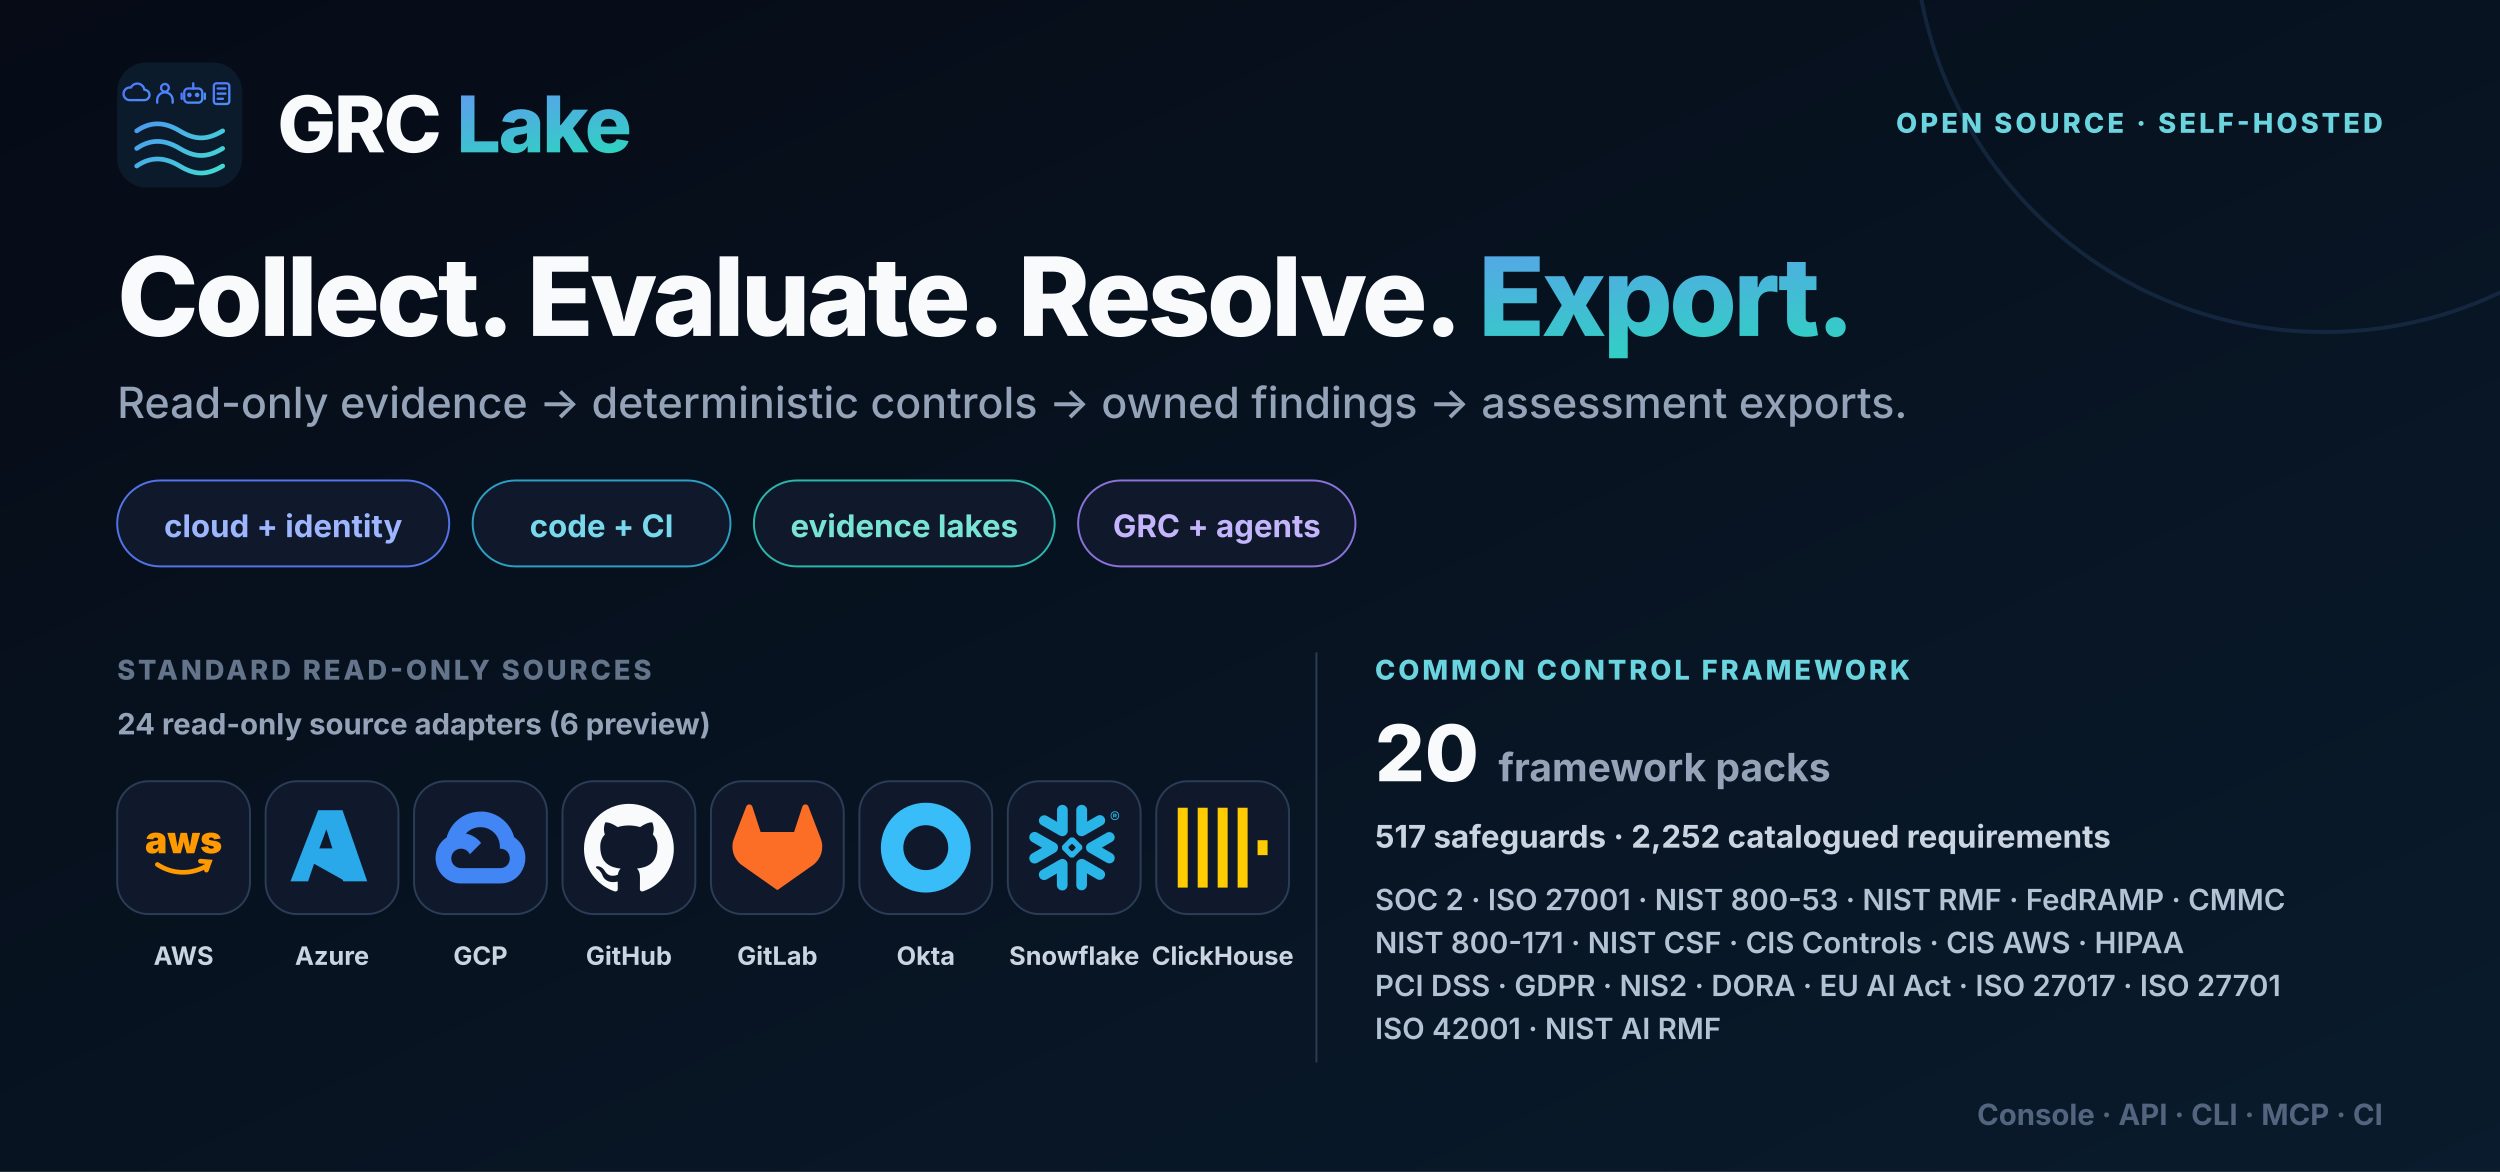
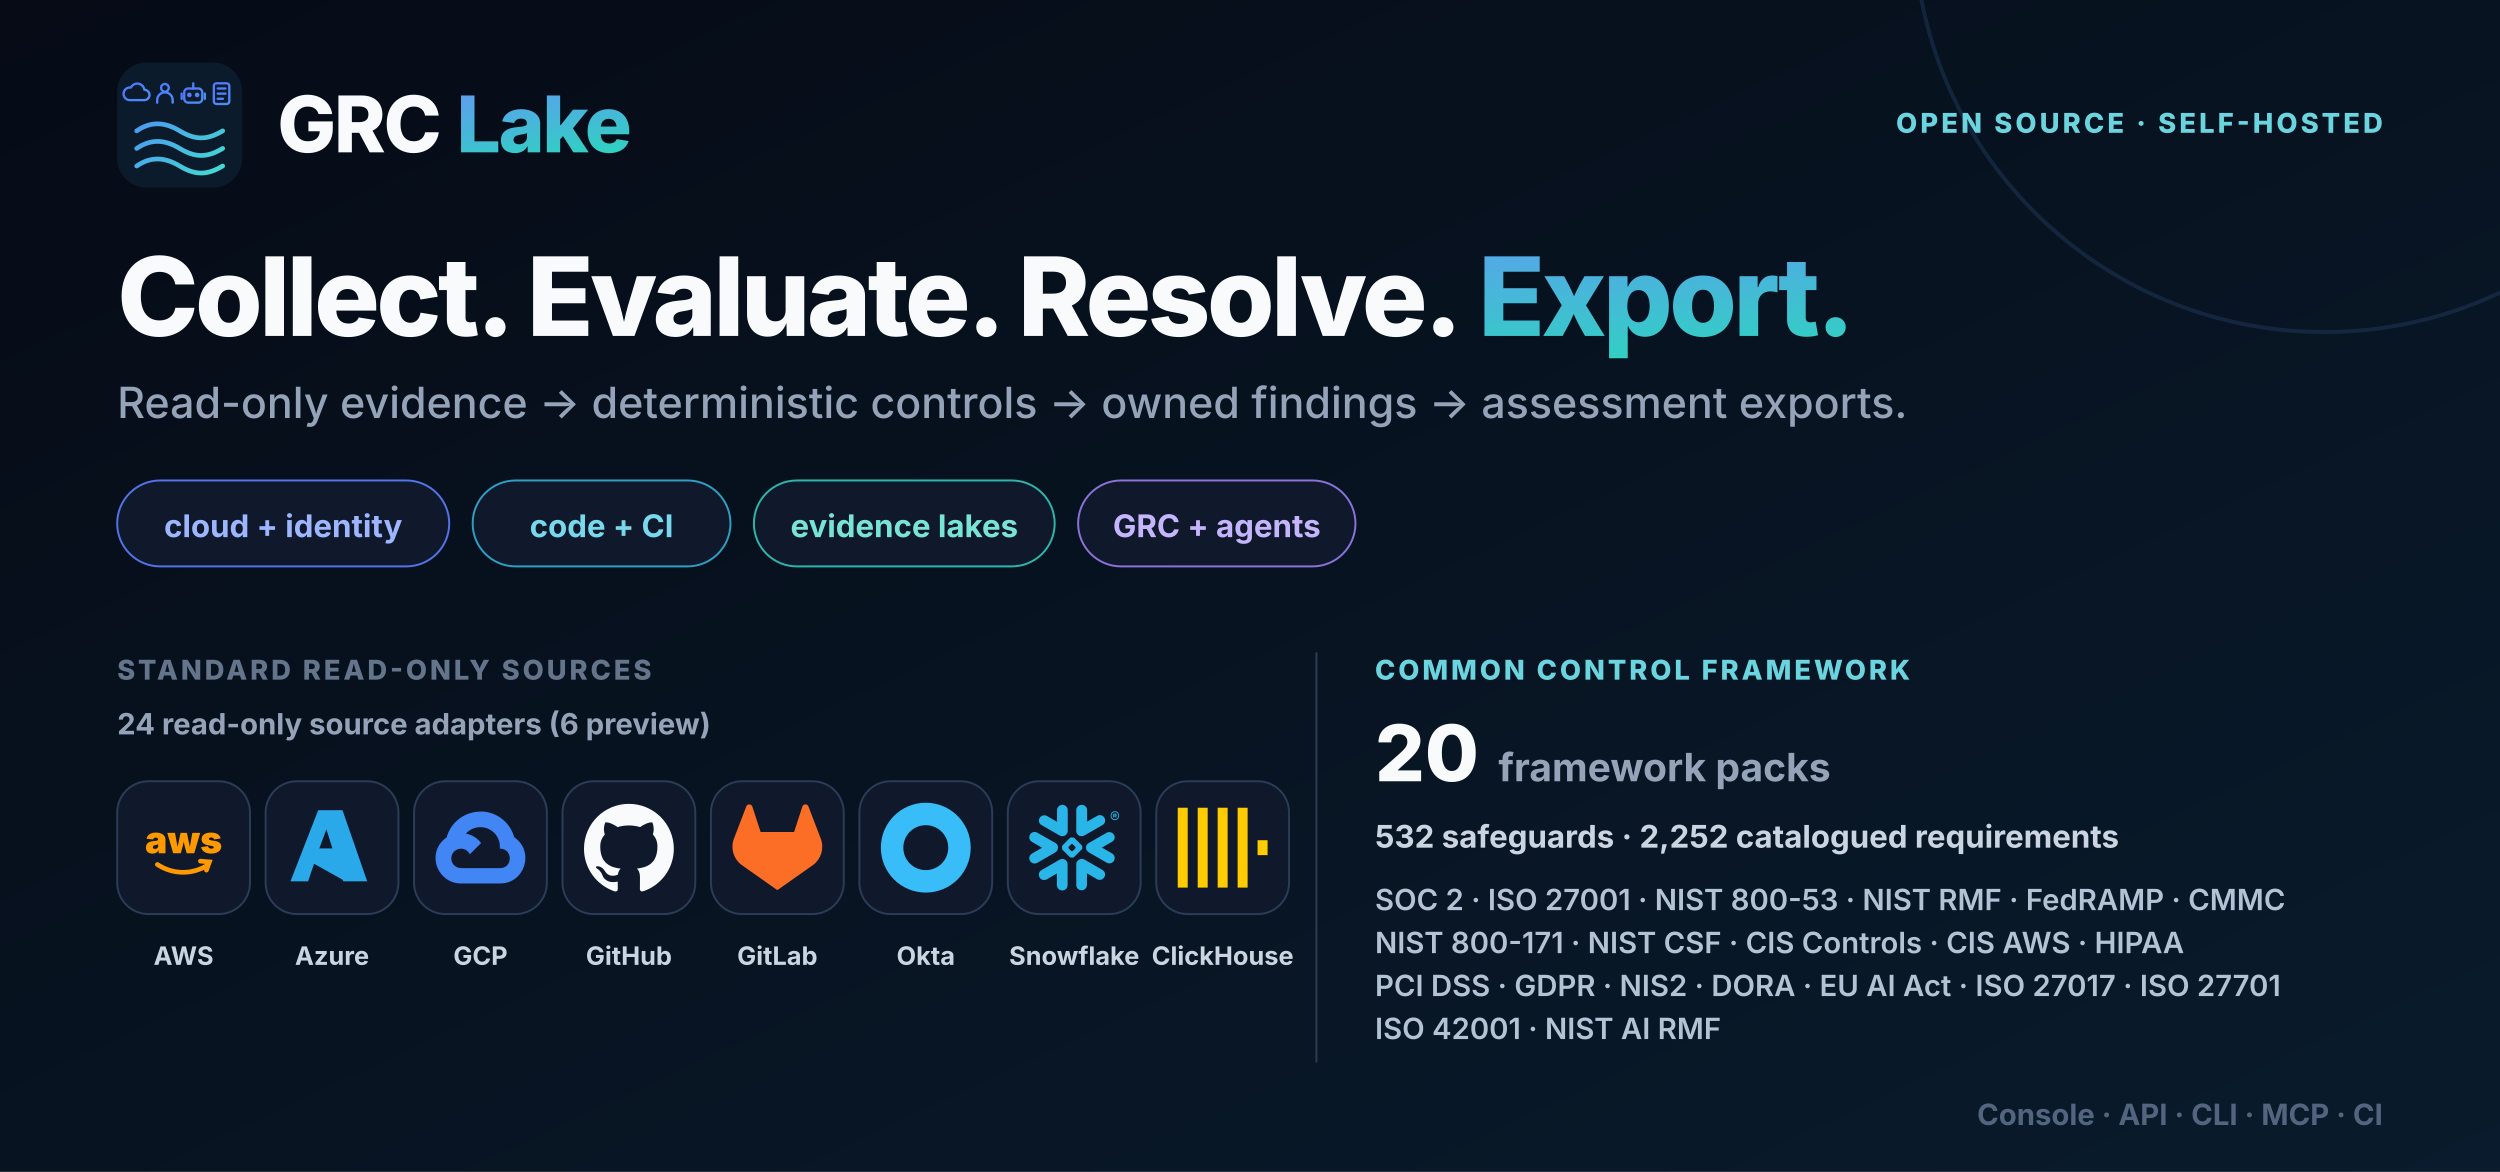
<svg xmlns="http://www.w3.org/2000/svg" width="1280" height="600" viewBox="0 0 1280 600" role="img" aria-labelledby="title desc">
  <defs>
    <linearGradient id="bg" x1="0" y1="0" x2="1" y2="1">
      <stop stop-color="#060b16" />
      <stop offset="1" stop-color="#091b2c" />
    </linearGradient>
    <linearGradient id="brand" x1="0" y1="0" x2="1" y2="1">
      <stop stop-color="#6d8cff" />
      <stop offset="1" stop-color="#2dd4bf" />
    </linearGradient>
    <symbol id="mark" viewBox="0 0 64 64">
      <defs>
        <linearGradient id="accent" gradientUnits="userSpaceOnUse" x1="4" y1="7" x2="55" y2="58">
          <stop stop-color="#4f7cff" />
          <stop offset="1" stop-color="#42dfcf" />
        </linearGradient>
      </defs>
      <rect width="64" height="64" rx="15" fill="#0b1b2c" />
      <g fill="none" stroke="url(#accent)" color="#5b9aff" stroke-linecap="round" stroke-linejoin="round">
        <g stroke-width="1.8">
          <g transform="translate(4 10) scale(.66)">
            <path d="M3 14h12a4 4 0 0 0 0-8 5.5 5.5 0 0 0-10.4-1.7A4.5 4.5 0 0 0 3 14Z" />
          </g>
          <g transform="translate(18.5 10) scale(.66)">
            <circle cx="9" cy="4.5" r="3" />
            <path d="M3 16v-2a6 6 0 0 1 12 0v2" />
          </g>
          <g transform="translate(33 10) scale(.66)">
            <rect x="2" y="5" width="14" height="11" rx="3" />
            <path d="M9 5V1M0 9v4M18 9v4" />
            <circle cx="6" cy="10" r=".9" fill="currentColor" />
            <circle cx="12" cy="10" r=".9" fill="currentColor" />
          </g>
          <g transform="translate(47.5 10) scale(.66)">
            <rect x="3" y="1" width="12" height="16" rx="2" />
            <path d="M6 5h6M6 9h6M6 13h4" />
          </g>
        </g>
        <g stroke-width="2.4">
          <path d="M10 35c7-4.8 14-4.8 22 0s14 4.8 22 0M10 44c7-4.8 14-4.8 22 0s14 4.8 22 0M10 53c7-4.8 14-4.8 22 0s14 4.8 22 0" />
        </g>
      </g>
    </symbol>
    <symbol id="aws" viewBox="0 0 24 24">
      <text x="12" y="13.5" text-anchor="middle" font-size="10" font-weight="850" fill="currentColor">aws</text>
      <path d="M5 16.5c4.1 2.7 9.2 2.8 13.4.2M16.5 15.6l2.4.2-.8 2.2" fill="none" stroke="currentColor" stroke-width="1.25" stroke-linecap="round" />
    </symbol>
    <symbol id="azure" viewBox="0 0 24 24">
      <path d="M8.3 2h6.5l6.6 19H15l-1.6-4.7H7.2L5.6 21H.9L8.3 2Zm.3 10.2h3.5l-1.6-5.1-1.9 5.1Zm3.8 2 3.2 6.8-8.4-4.7h6.1l-.9-2.1Z" fill="currentColor" />
    </symbol>
    <symbol id="gcp" viewBox="0 0 24 24">
      <path d="M12.19 2.38a9.344 9.344 0 0 0-9.234 6.893c-3.875 2.551-3.922 8.11-.247 10.941a6.717 6.717 0 0 0 4.077 1.356h10.394c6.687.053 9.376-8.605 3.835-12.35a9.365 9.365 0 0 0-8.825-6.893Zm-.358 4.146a5.186 5.186 0 0 1 5.348 5.228v.518c3.53-.07 3.53 5.262 0 5.193H6.785a2.597 2.597 0 1 1 2.371-3.698l3.013-3.012A6.747 6.747 0 0 0 8.11 8.24a5.186 5.186 0 0 1 3.722-1.714Z" fill="currentColor" />
    </symbol>
    <symbol id="github" viewBox="0 0 24 24">
      <path d="M12 .297c-6.63 0-12 5.373-12 12 0 5.303 3.438 9.8 8.205 11.385.6.113.82-.258.82-.577l-.015-2.04c-3.338.724-4.042-1.61-4.042-1.61-.546-1.385-1.335-1.755-1.335-1.755-1.087-.744.084-.729.084-.729 1.205.084 1.838 1.236 1.838 1.236 1.07 1.835 2.809 1.305 3.495.998.108-.776.417-1.305.76-1.605-2.665-.3-5.466-1.332-5.466-5.93 0-1.31.465-2.38 1.235-3.22-.135-.303-.54-1.523.105-3.176 0 0 1.005-.322 3.3 1.23a10.49 10.49 0 0 1 6 0c2.28-1.552 3.285-1.23 3.285-1.23.645 1.653.24 2.873.12 3.176.765.84 1.23 1.91 1.23 3.22 0 4.61-2.805 5.625-5.475 5.92.42.36.81 1.096.81 2.22l-.015 3.286c0 .315.21.69.825.57C20.565 22.092 24 17.592 24 12.297c0-6.627-5.373-12-12-12Z" fill="currentColor" />
    </symbol>
    <symbol id="gitlab" viewBox="0 0 24 24">
      <path d="m23.6 9.593-.034-.087L20.3.981a.86.86 0 0 0-1.626.089l-2.205 6.748H7.538L5.332 1.07a.86.86 0 0 0-1.626-.09L.433 9.502l-.032.086a6.066 6.066 0 0 0 2.012 7.01L12 23.35l9.579-6.744a6.068 6.068 0 0 0 2.021-7.013Z" fill="currentColor" />
    </symbol>
    <symbol id="okta" viewBox="0 0 24 24">
      <path d="M12 0C5.389 0 0 5.35 0 12s5.35 12 12 12 12-5.35 12-12S18.611 0 12 0Zm0 18c-3.325 0-6-2.675-6-6s2.675-6 6-6 6 2.675 6 6-2.675 6-6 6Z" fill="currentColor" />
    </symbol>
    <symbol id="snowflake" viewBox="0 0 24 24">
      <path d="M24 3.459c0 .646-.418 1.18-1.141 1.18-.723 0-1.142-.534-1.142-1.18 0-.647.419-1.18 1.142-1.18.723 0 1.141.533 1.141 1.18zm-.228 0c0-.533-.38-.951-.913-.951s-.913.38-.913.95c0 .533.38.952.913.952.57 0 .913-.419.913-.951zm-1.37-.533h.495c.266 0 .456.152.456.38 0 .153-.076.229-.19.305l.19.266v.038h-.266l-.19-.266h-.229v.266h-.266zm.495.228h-.229v.267h.229c.114 0 .152-.038.152-.114.038-.077-.038-.153-.152-.153zM7.602 12.4c.038-.151.076-.304.076-.456 0-.114-.038-.228-.038-.342-.114-.343-.304-.647-.646-.838l-4.87-2.777c-.685-.38-1.56-.152-1.94.533-.381.685-.153 1.56.532 1.94l2.701 1.56-2.701 1.56c-.685.38-.913 1.256-.533 1.94.38.685 1.256.914 1.94.533l4.832-2.777c.343-.267.571-.533.647-.876zm1.332 2.626c-.266-.038-.57.038-.837.19l-4.832 2.777c-.685.38-.913 1.256-.532 1.94.38.686 1.255.914 1.94.533l2.701-1.56v3.12c0 .8.647 1.408 1.446 1.408.799 0 1.407-.647 1.407-1.408v-5.592c0-.761-.57-1.37-1.293-1.408zm4.946-6.088c.266.038.57-.038.837-.19l4.832-2.777c.685-.38.913-1.256.532-1.94-.38-.686-1.255-.914-1.94-.533l-2.701 1.56V1.975c0-.799-.647-1.408-1.446-1.408-.799 0-1.446.609-1.446 1.408V7.53c0 .76.609 1.37 1.332 1.407zM3.265 5.97l4.832 2.777c.266.152.533.19.837.19.723-.038 1.331-.684 1.331-1.407V1.975c0-.799-.646-1.408-1.407-1.408-.799 0-1.446.647-1.446 1.408v3.12l-2.701-1.56c-.685-.38-1.56-.152-1.94.533-.419.646-.19 1.521.494 1.902zm9.093 6.011a.412.412 0 00-.114-.266l-.57-.571a.346.346 0 00-.267-.114.412.412 0 00-.266.114l-.571.57a.411.411 0 00-.114.267c0 .076.038.19.114.267l.57.57a.345.345 0 00.267.114c.076 0 .19-.038.266-.114l.571-.57a.412.412 0 00.114-.267zm1.598.533L11.94 14.53c-.039.038-.153.114-.229.114h-.608a.411.411 0 01-.267-.114L8.82 12.514a.408.408 0 01-.076-.229v-.608c0-.076.038-.19.114-.267l2.016-2.016a.41.41 0 01.267-.114h.608a.41.41 0 01.267.114l2.016 2.016a.347.347 0 01.114.267v.608c-.076.077-.114.19-.19.229zm5.593 5.44l-4.832-2.777c-.266-.152-.57-.19-.837-.152-.723.038-1.332.684-1.332 1.408v5.554c0 .8.647 1.408 1.408 1.408.799 0 1.446-.647 1.446-1.408v-3.12l2.7 1.56c.686.38 1.561.152 1.941-.533.419-.646.19-1.521-.494-1.94zm2.549-7.533l-2.701 1.56 2.7 1.56c.686.38.914 1.256.533 1.94-.38.685-1.255.913-1.94.533l-4.832-2.778a1.644 1.644 0 01-.647-.798c-.037-.153-.076-.305-.076-.457 0-.114.039-.228.039-.342.114-.343.342-.647.646-.837l4.832-2.778c.685-.38 1.56-.152 1.94.533.457.609.19 1.484-.494 1.864" fill="currentColor" />
    </symbol>
    <symbol id="clickhouse" viewBox="0 0 24 24">
      <path d="M21.333 10H24v4h-2.667ZM16 1.335h2.667v21.33H16Zm-5.333 0h2.666v21.33h-2.666ZM0 22.665V1.335h2.667v21.33Zm5.333-21.33H8v21.33H5.333Z" fill="currentColor" />
    </symbol>
    <style>.font { font-family: Inter, ui-sans-serif, system-ui, -apple-system, BlinkMacSystemFont, 'Segoe UI', sans-serif; }</style>
  </defs>
  <rect width="1280" height="600" fill="url(#bg)" />
  <circle cx="1190" cy="-40" r="210" fill="none" stroke="#27456c" stroke-width="2" opacity=".38" />
  <g class="font">
    <g transform="translate(60 32)">
      <use width="64" height="64" href="#mark" />
      <text x="82" y="46" font-size="40" font-weight="830" letter-spacing="-1.1" fill="#f8fafc">GRC <tspan fill="url(#brand)">Lake</tspan>
      </text>
    </g>
    <text x="1220" y="68" text-anchor="end" font-size="14" font-weight="760" letter-spacing="1.6" fill="#6bd5df">OPEN SOURCE · SELF-HOSTED</text>
    <text x="60" y="172" font-size="56" font-weight="840" letter-spacing="-1.8" word-spacing="6" fill="#f8fafc" xml:space="preserve">Collect. Evaluate. Resolve. <tspan fill="url(#brand)">Export.</tspan>
    </text>
    <text x="60" y="214" font-size="22" font-weight="520" fill="#94a3b8">Read-only evidence → deterministic controls → owned findings → assessment exports.</text>
    <g transform="translate(60 246)">
      <rect width="170" height="44" rx="22" fill="#0f192b" stroke="#5274e8" />
      <text x="85" y="29" text-anchor="middle" font-size="16" font-weight="700" fill="#9db6ff">cloud + identity</text>
      <rect x="182" width="132" height="44" rx="22" fill="#0f192b" stroke="#2e9fc2" />
      <text x="248" y="29" text-anchor="middle" font-size="16" font-weight="700" fill="#77d9eb">code + CI</text>
      <rect x="326" width="154" height="44" rx="22" fill="#0f192b" stroke="#2ab7aa" />
      <text x="403" y="29" text-anchor="middle" font-size="16" font-weight="700" fill="#79e4d6">evidence lakes</text>
      <rect x="492" width="142" height="44" rx="22" fill="#0f192b" stroke="#8b72d9" />
      <text x="563" y="29" text-anchor="middle" font-size="16" font-weight="700" fill="#c4b5fd">GRC + agents</text>
    </g>
    <text x="60" y="348" font-size="14" font-weight="760" letter-spacing="1.5" fill="#64748b">STANDARD READ-ONLY SOURCES</text>
    <text x="60" y="376" font-size="15" font-weight="700" fill="#94a3b8">24 read-only source adapters (6 preview)</text>
    <g transform="translate(60 400)" style="color:#ff9900">
      <rect width="68" height="68" rx="16" fill="#0f192b" stroke="#2b3c57" />
      <use x="11" y="11" width="46" height="46" href="#aws" />
      <text x="34" y="94" text-anchor="middle" font-size="13" font-weight="650" fill="#cbd5e1">AWS</text>
    </g>
    <g transform="translate(136 400)" style="color:#29a8ea">
      <rect width="68" height="68" rx="16" fill="#0f192b" stroke="#2b3c57" />
      <use x="11" y="11" width="46" height="46" href="#azure" />
      <text x="34" y="94" text-anchor="middle" font-size="13" font-weight="650" fill="#cbd5e1">Azure</text>
    </g>
    <g transform="translate(212 400)" style="color:#4285f4">
      <rect width="68" height="68" rx="16" fill="#0f192b" stroke="#2b3c57" />
      <use x="11" y="11" width="46" height="46" href="#gcp" />
      <text x="34" y="94" text-anchor="middle" font-size="13" font-weight="650" fill="#cbd5e1">GCP</text>
    </g>
    <g transform="translate(288 400)" style="color:#f8fafc">
      <rect width="68" height="68" rx="16" fill="#0f192b" stroke="#2b3c57" />
      <use x="11" y="11" width="46" height="46" href="#github" />
      <text x="34" y="94" text-anchor="middle" font-size="13" font-weight="650" fill="#cbd5e1">GitHub</text>
    </g>
    <g transform="translate(364 400)" style="color:#fc6d26">
      <rect width="68" height="68" rx="16" fill="#0f192b" stroke="#2b3c57" />
      <use x="11" y="11" width="46" height="46" href="#gitlab" />
      <text x="34" y="94" text-anchor="middle" font-size="13" font-weight="650" fill="#cbd5e1">GitLab</text>
    </g>
    <g transform="translate(440 400)" style="color:#38bdf8">
      <rect width="68" height="68" rx="16" fill="#0f192b" stroke="#2b3c57" />
      <use x="11" y="11" width="46" height="46" href="#okta" />
      <text x="34" y="94" text-anchor="middle" font-size="13" font-weight="650" fill="#cbd5e1">Okta</text>
    </g>
    <g transform="translate(516 400)" style="color:#29b5e8">
      <rect width="68" height="68" rx="16" fill="#0f192b" stroke="#2b3c57" />
      <use x="11" y="11" width="46" height="46" href="#snowflake" />
      <text x="34" y="94" text-anchor="middle" font-size="13" font-weight="650" fill="#cbd5e1">Snowflake</text>
    </g>
    <g transform="translate(592 400)" style="color:#ffcc01">
      <rect width="68" height="68" rx="16" fill="#0f192b" stroke="#2b3c57" />
      <use x="11" y="11" width="46" height="46" href="#clickhouse" />
      <text x="34" y="94" text-anchor="middle" font-size="13" font-weight="650" fill="#cbd5e1">ClickHouse</text>
    </g>
    <line x1="674" y1="334" x2="674" y2="544" stroke="#2b3c57" />
    <g transform="translate(704 334)">
      <text x="0" y="14" font-size="14" font-weight="780" letter-spacing="1.5" fill="#6bd5df">COMMON CONTROL FRAMEWORK</text>
      <text x="0" y="66" font-size="40" font-weight="840" fill="#f8fafc">20<tspan dx="10" font-size="20" font-weight="650" fill="#94a3b8">framework packs</tspan>
      </text>
-       <text x="0" y="100" font-size="16" font-weight="650" fill="#cbd5e1">517 safeguards · 2,252 catalogued requirements</text>
+       <text x="0" y="100" font-size="16" font-weight="650" fill="#cbd5e1">532 safeguards · 2,252 catalogued requirements</text>
      <text x="0" y="132" font-size="15" font-weight="600" fill="#b4c2d6">SOC 2 · ISO 27001 · NIST 800-53 · NIST RMF · FedRAMP · CMMC</text>
      <text x="0" y="154" font-size="15" font-weight="600" fill="#b4c2d6">NIST 800-171 · NIST CSF · CIS Controls · CIS AWS · HIPAA</text>
      <text x="0" y="176" font-size="15" font-weight="600" fill="#b4c2d6">PCI DSS · GDPR · NIS2 · DORA · EU AI Act · ISO 27017 · ISO 27701</text>
      <text x="0" y="198" font-size="15" font-weight="600" fill="#b4c2d6">ISO 42001 · NIST AI RMF</text>
    </g>
    <text x="1220" y="576" text-anchor="end" font-size="15" font-weight="650" fill="#53657e">Console · API · CLI · MCP · CI</text>
  </g>
</svg>
